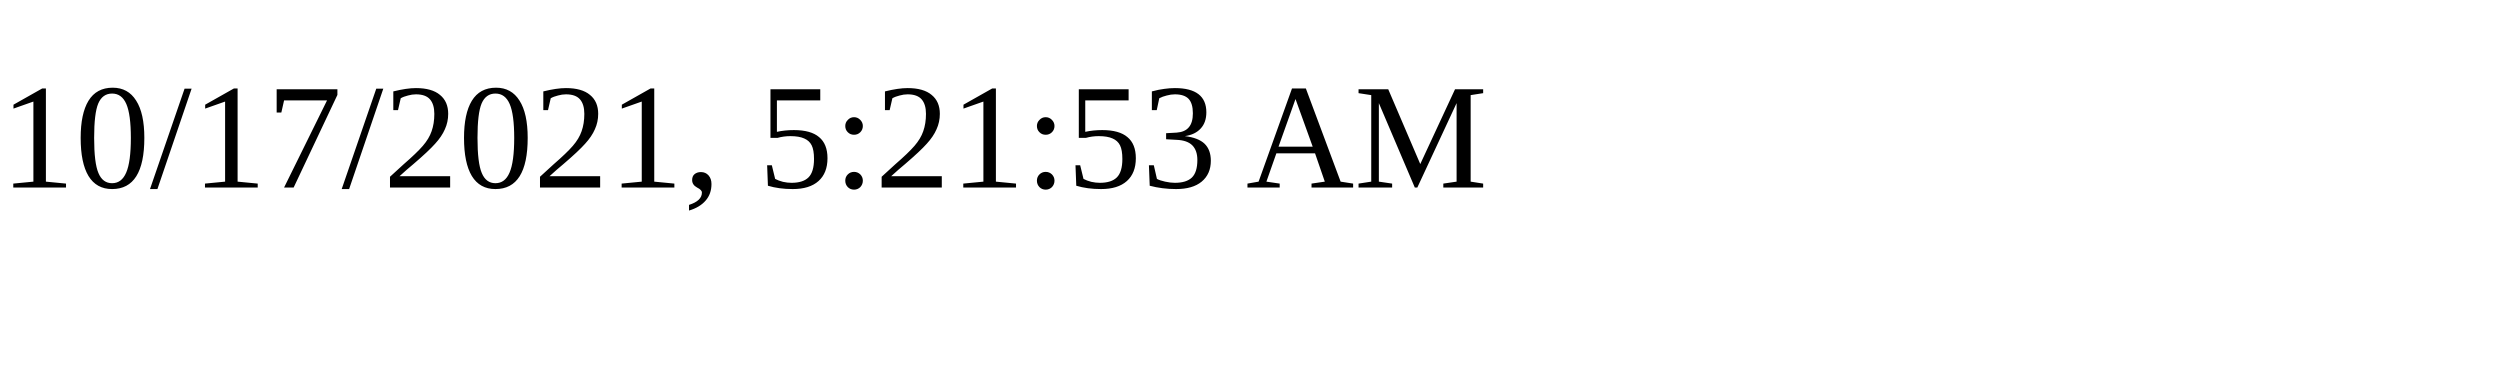
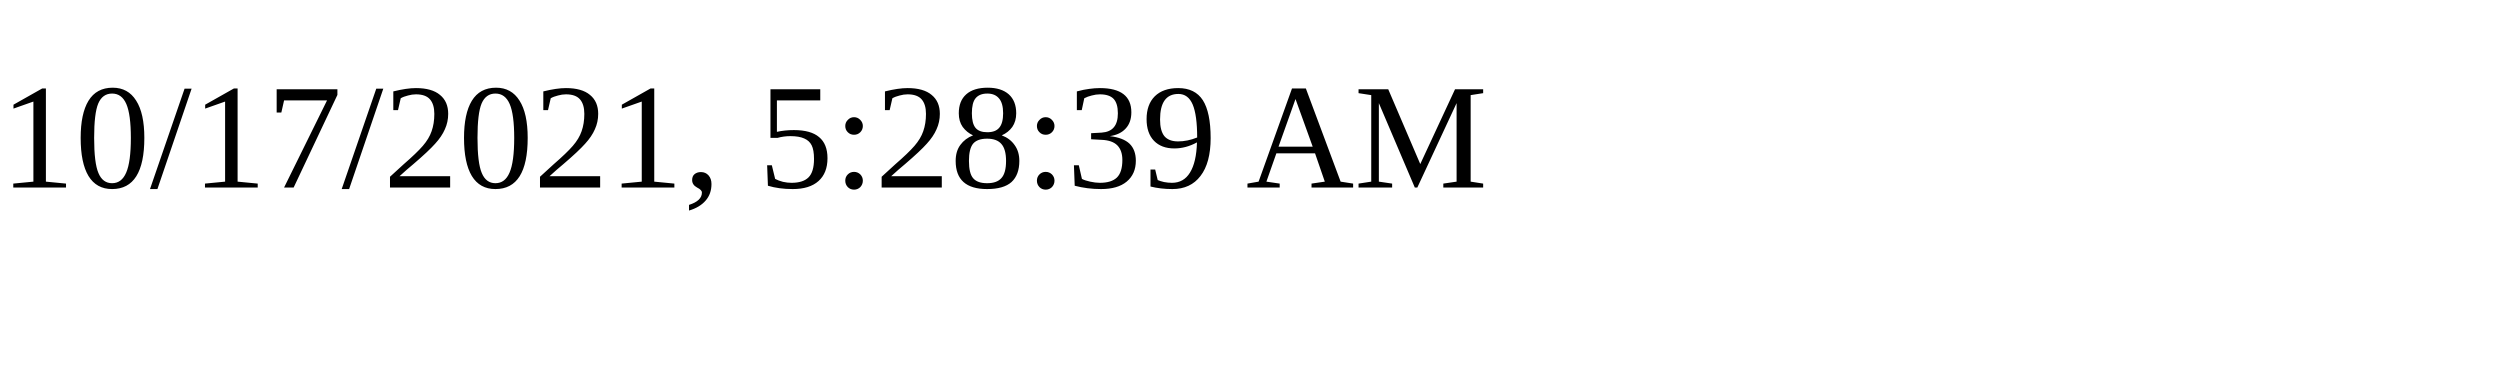
<svg xmlns="http://www.w3.org/2000/svg" height="30" width="200">
-   <text x="0" y="15">10/17/2021, 5:21:53 AM</text>
+   <text x="0" y="15">10/17/2021, 5:28:39 AM</text>
</svg>
